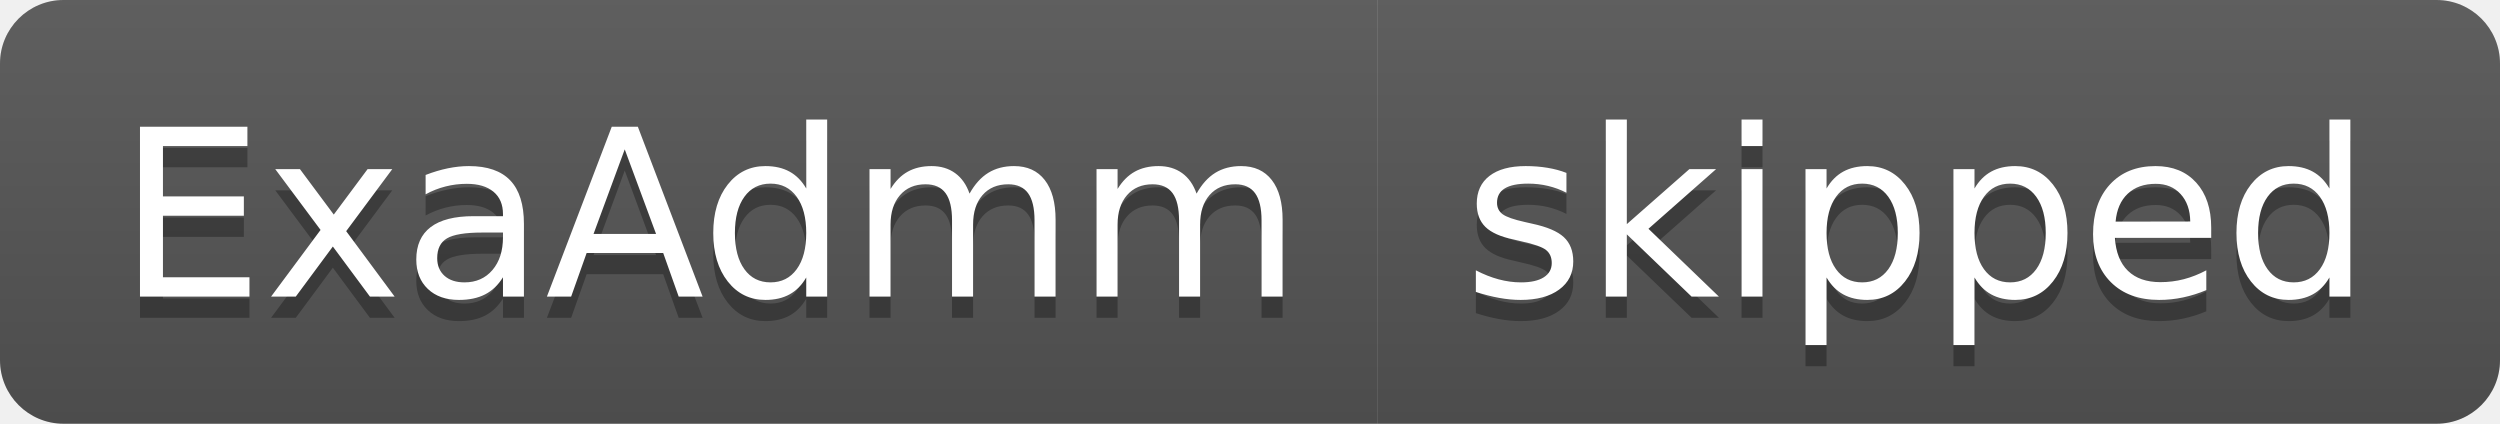
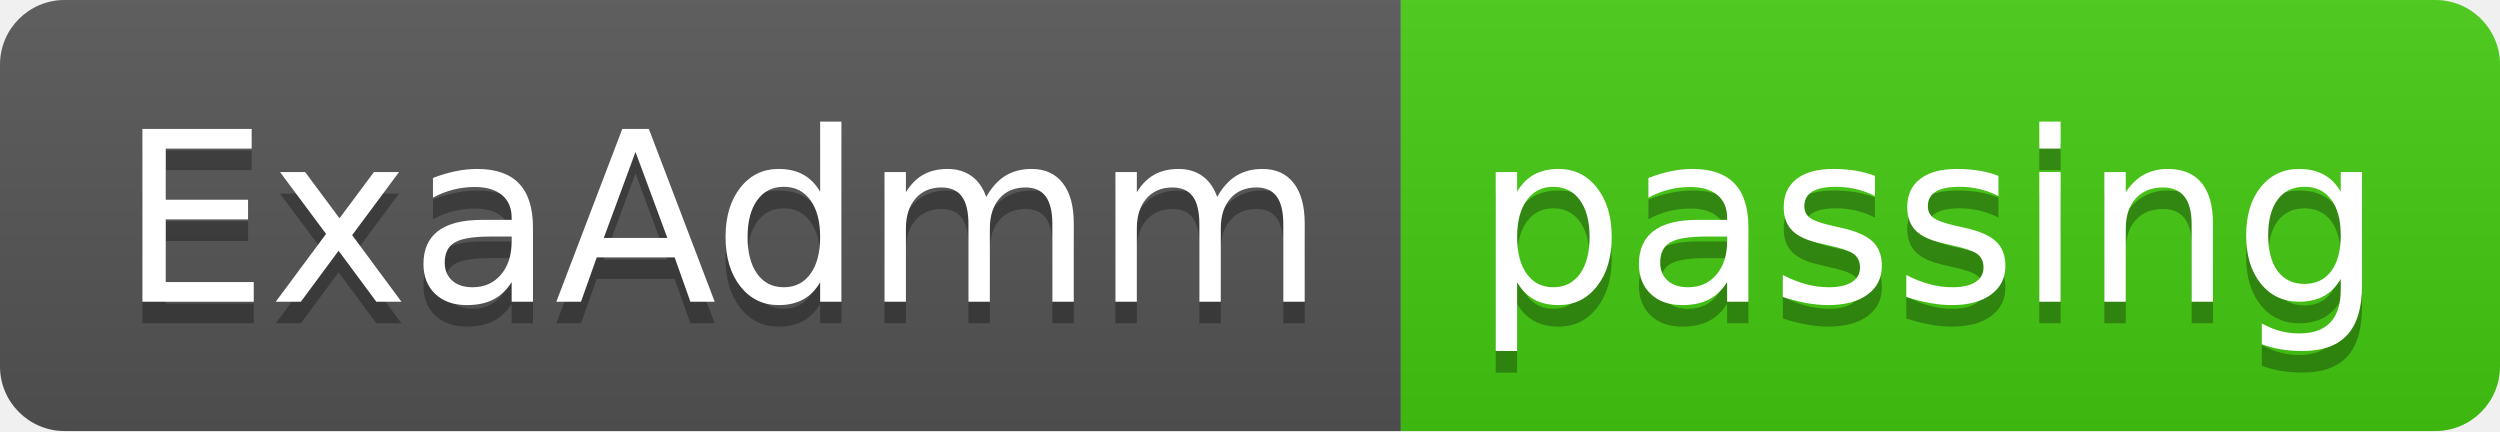
- <svg xmlns="http://www.w3.org/2000/svg" width="118" height="20" role="img" aria-label="ExaAdmm: skipped">
+ <svg xmlns="http://www.w3.org/2000/svg" width="116" height="20" role="img" aria-label="ExaAdmm: passing">
  <linearGradient id="s" x2="0" y2="100%">
    <stop offset="0" stop-color="#bbb" stop-opacity=".1" />
    <stop offset="1" stop-opacity=".1" />
  </linearGradient>
  <clipPath id="r">
-     <rect width="118" height="20" rx="3" fill="#fff" />
+     <rect width="116" height="20" rx="3" fill="#fff" />
  </clipPath>
  <g clip-path="url(#r)">
    <rect width="65" height="20" fill="#555" />
-     <rect x="65" width="53" height="20" fill="#555" />
-     <rect width="118" height="20" fill="url(#s)" />
+     <rect x="65" width="51" height="20" fill="#4c1" />
+     <rect width="116" height="20" fill="url(#s)" />
  </g>
  <g fill="#fff" text-anchor="middle" font-family="Verdana,Geneva,DejaVu Sans,sans-serif" text-rendering="geometricPrecision" font-size="110">
    <text aria-hidden="true" x="335" y="150" fill="#010101" fill-opacity=".3" transform="scale(.1)" textLength="550">ExaAdmm</text>
    <text x="335" y="140" transform="scale(.1)" fill="#fff" textLength="550">ExaAdmm</text>
-     <text aria-hidden="true" x="905" y="150" fill="#010101" fill-opacity=".3" transform="scale(.1)" textLength="430">skipped</text>
-     <text x="905" y="140" transform="scale(.1)" fill="#fff" textLength="430">skipped</text>
+     <text aria-hidden="true" x="895" y="150" fill="#010101" fill-opacity=".3" transform="scale(.1)" textLength="410">passing</text>
+     <text x="895" y="140" transform="scale(.1)" fill="#fff" textLength="410">passing</text>
  </g>
</svg>
